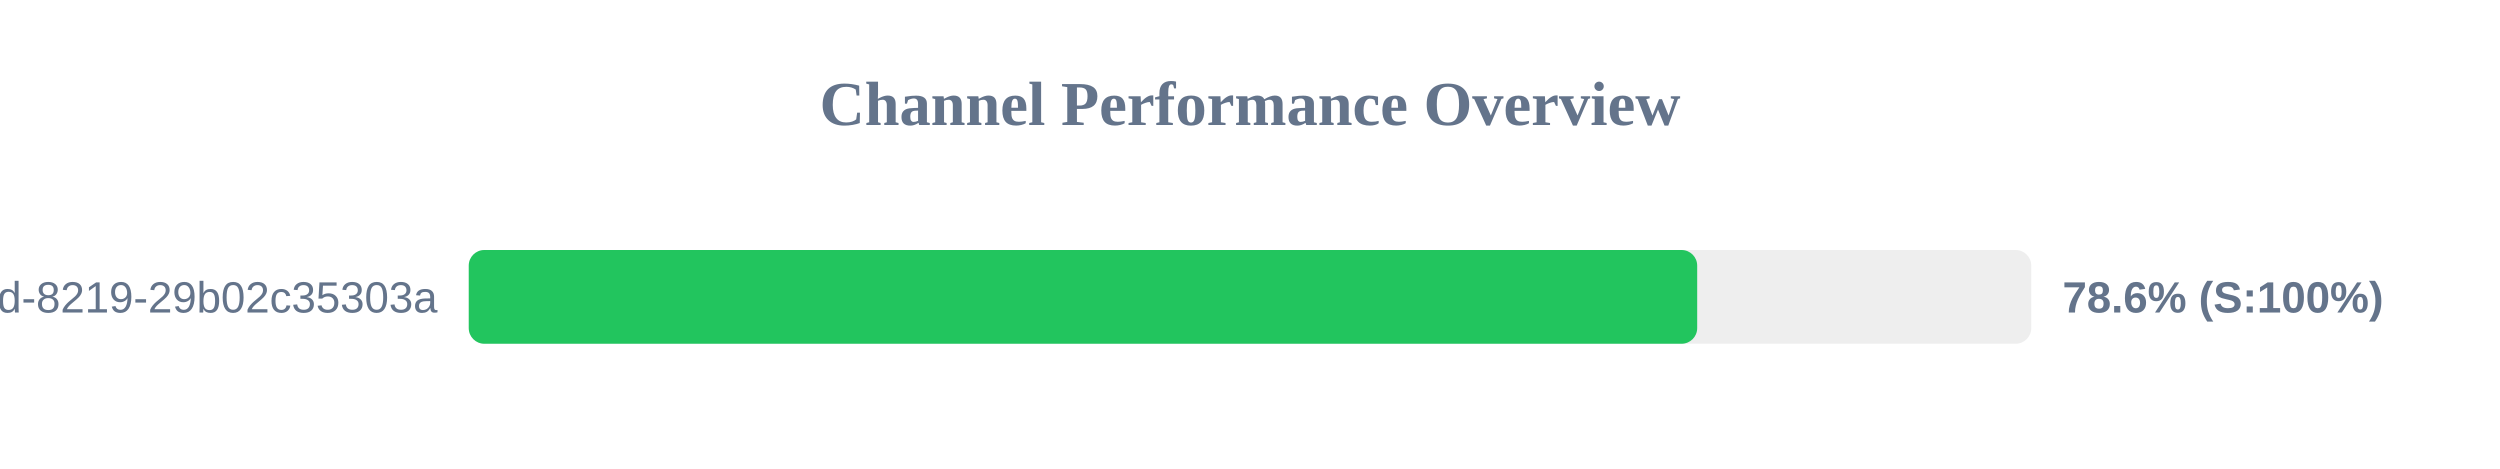
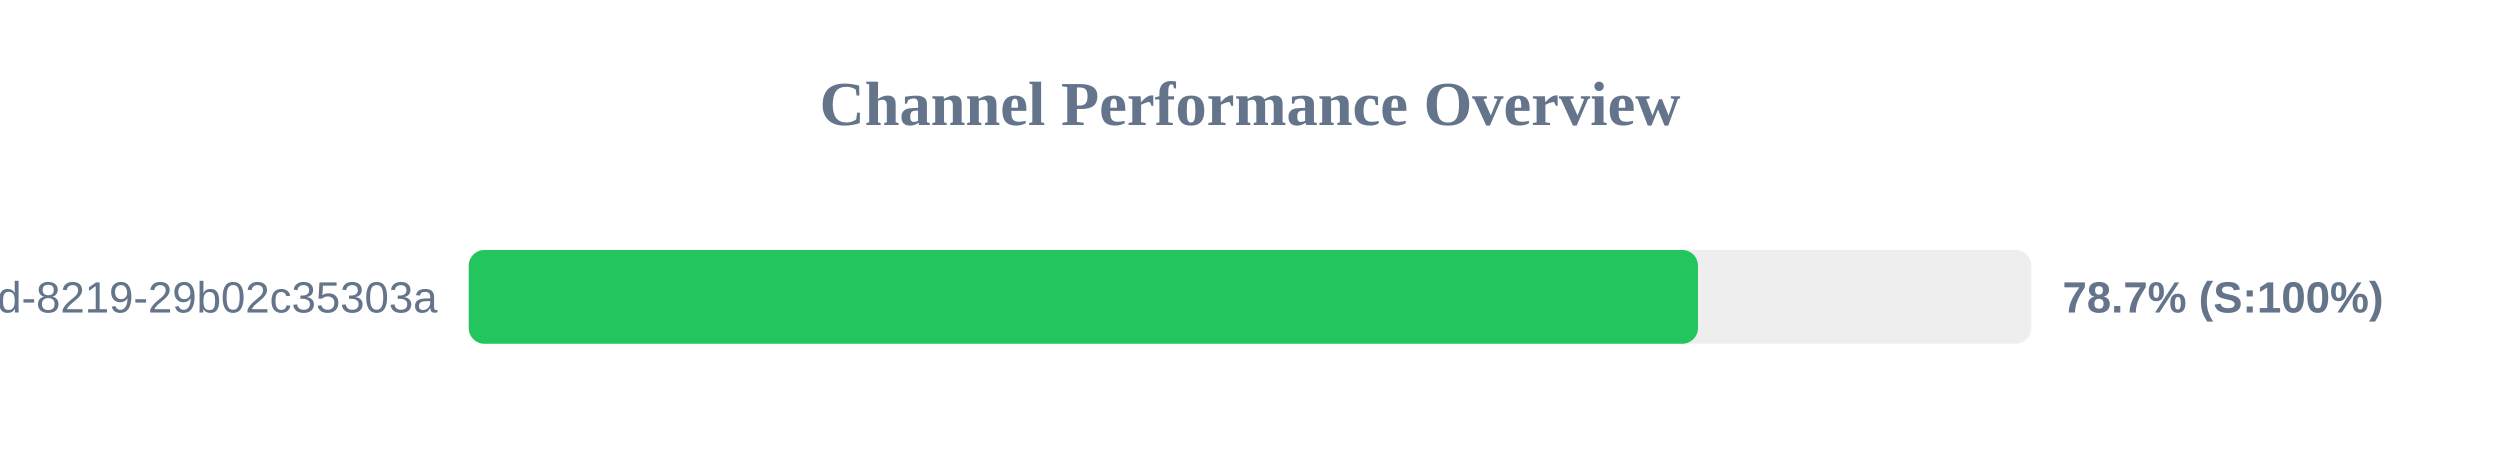
<svg xmlns="http://www.w3.org/2000/svg" width="800" height="150" version="1.1">
  <style>
        .row { font: 14px Arial; fill: #64748b; }
        .score { font: bold 14px Arial; fill: #64748b; }
    </style>
  <text x="400" y="40" text-anchor="middle" font-size="20px" font-weight="bold" fill="#64748b">Channel Performance Overview</text>
  <rect x="150" y="80" width="500" height="30" fill="#eee" rx="5" />
-   <rect x="150" y="80" width="393.1" height="30" fill="#22c55e" rx="5" />
+   <rect x="150" y="80" width="393.35" height="30" fill="#22c55e" rx="5" />
  <text x="140" y="100" text-anchor="end" class="row">?uuid=5eaa121d-4362-444d-8219-29b02c35303a</text>
-   <text x="660" y="100" text-anchor="start" class="score">78.6% (S:100%)</text>
+   <text x="660" y="100" text-anchor="start" class="score">78.7% (S:100%)</text>
</svg>
